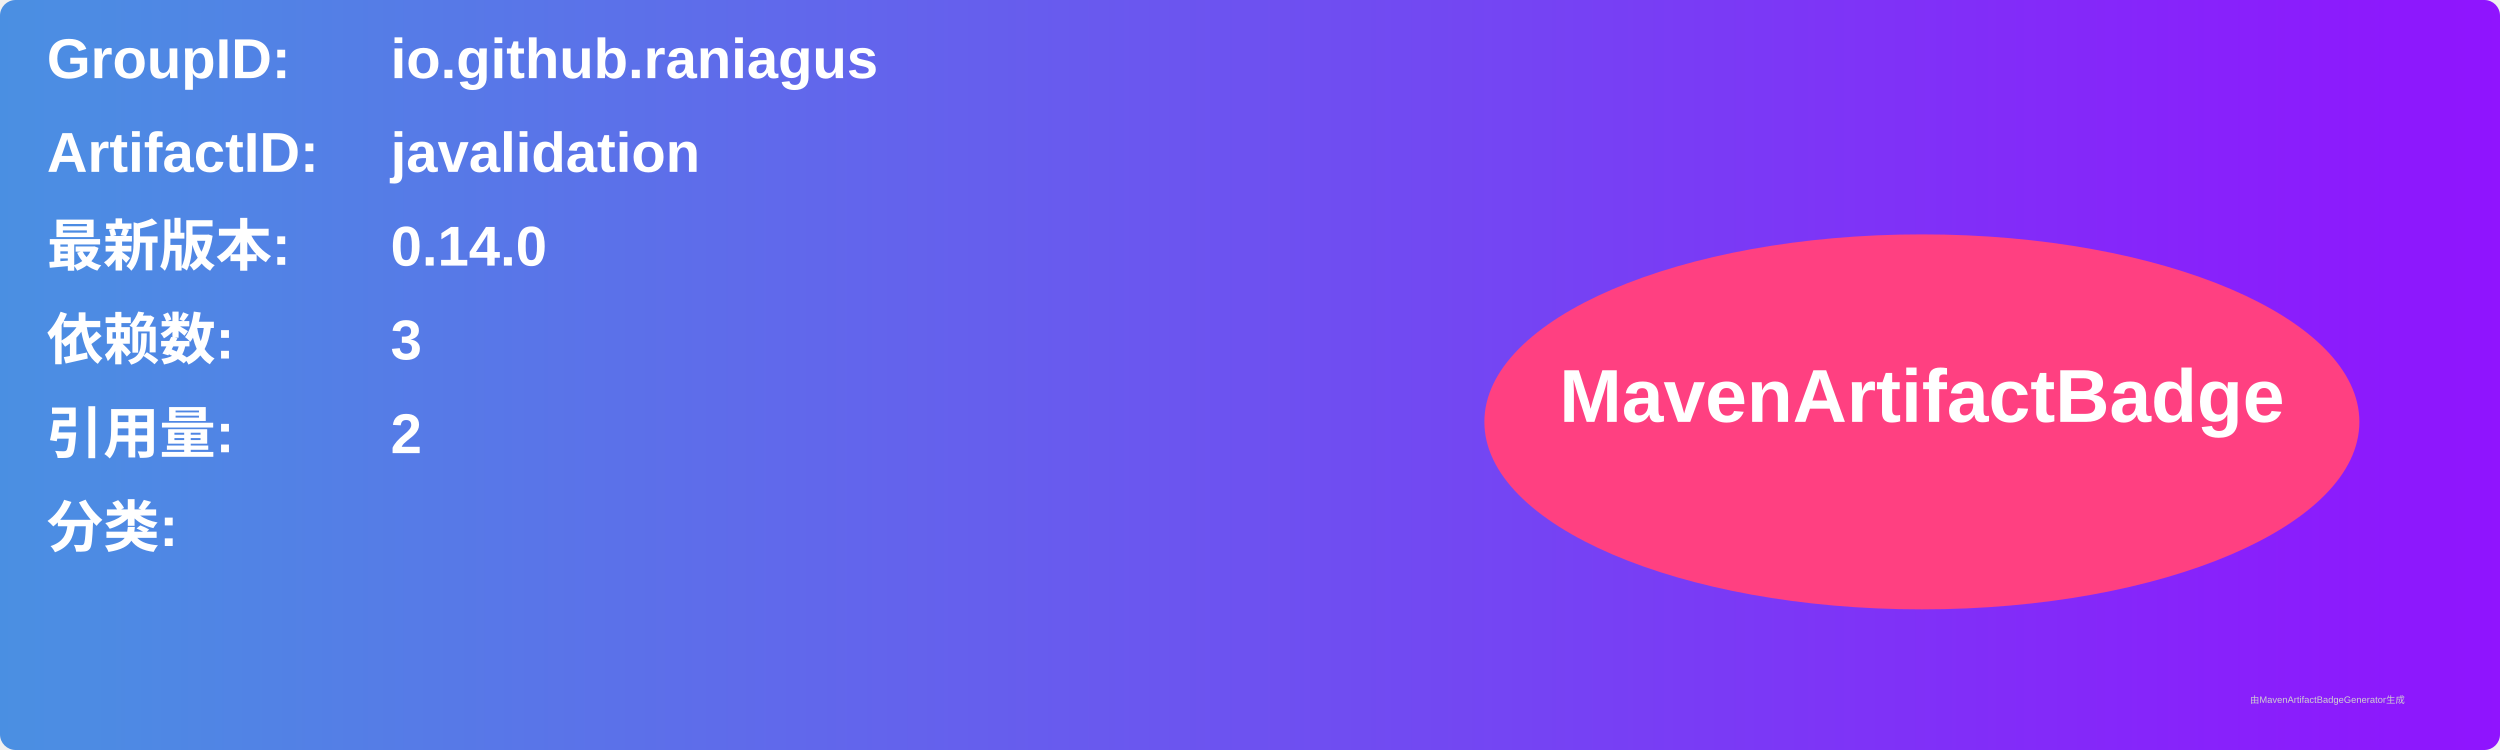
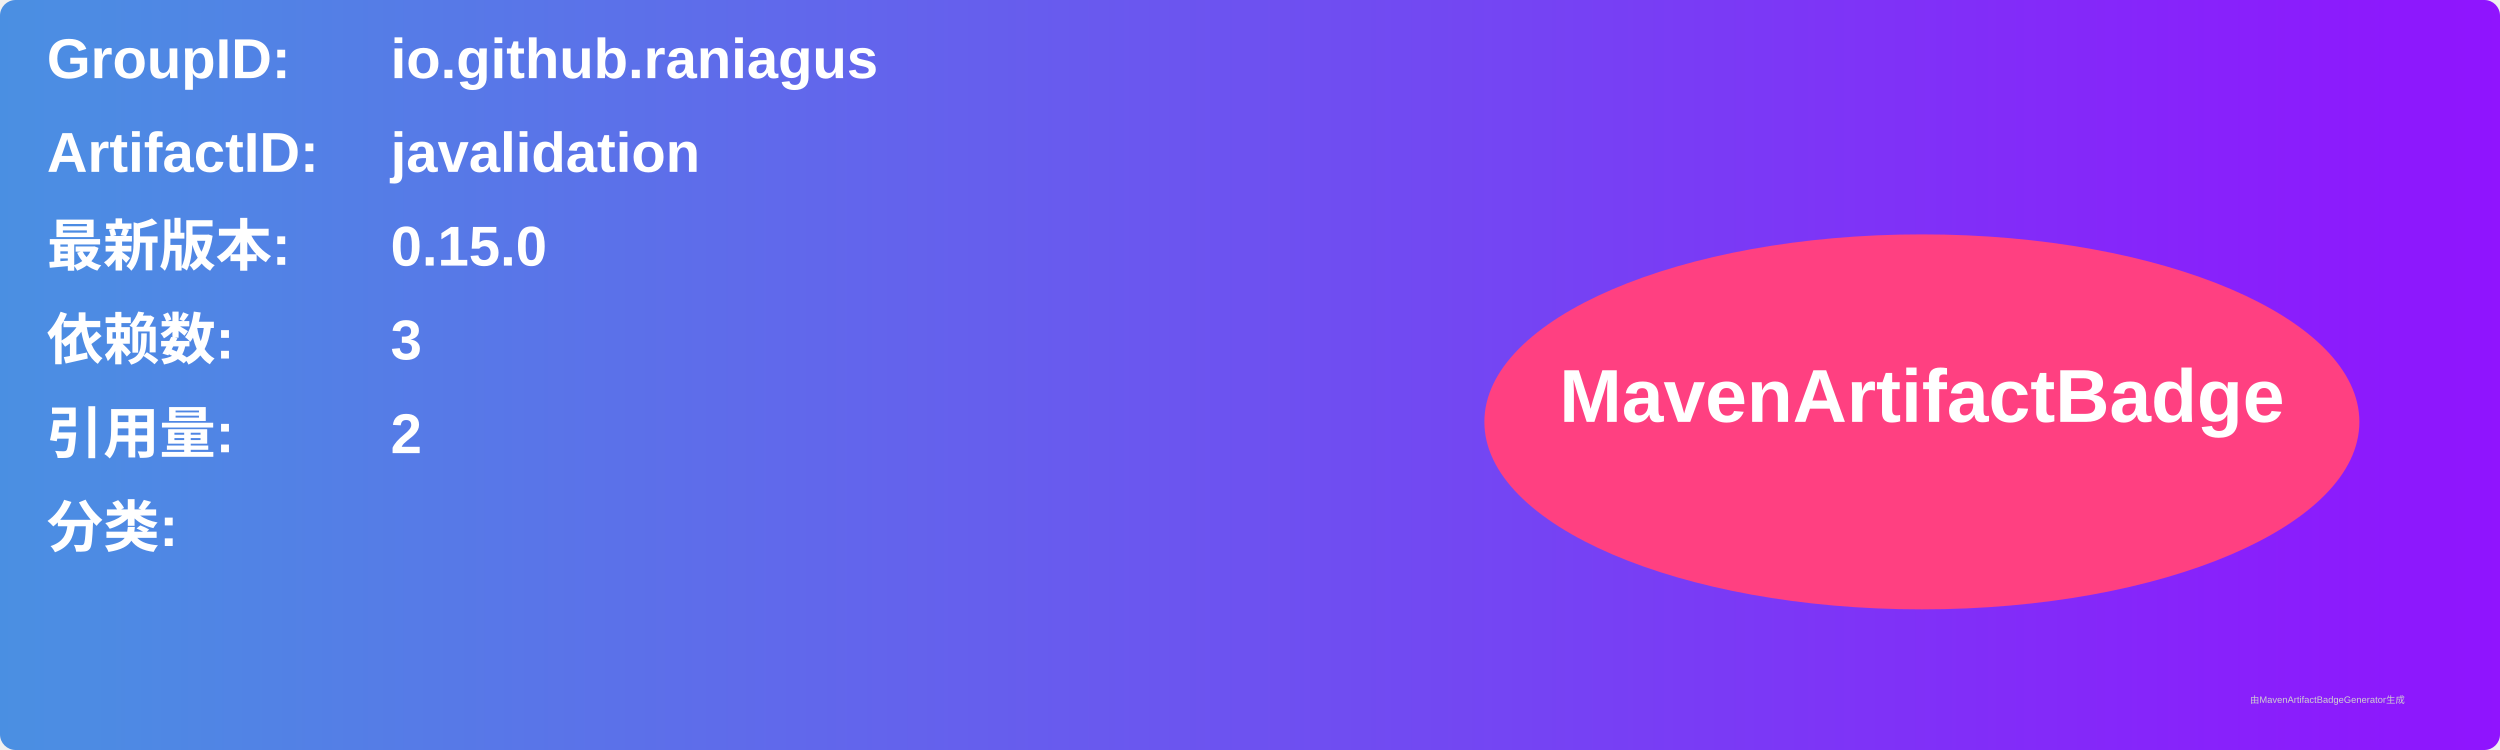
<svg xmlns="http://www.w3.org/2000/svg" width="800" height="240" viewBox="0 0 800 240">
  <linearGradient id="grad" x1="0%" y1="0%" x2="100%" y2="0%">
    <stop offset="0%" stop-color="#4a90e2" />
    <stop offset="100%" stop-color="#9013fe" />
  </linearGradient>
  <rect width="100%" height="100%" rx="5" ry="5" fill="url(#grad)" />
  <g transform="translate(15, 15)">
    <text x="0" y="10" font-family="Arial" font-size="18" fill="white" font-weight="bold" width="260">GroupID:</text>
    <text x="110" y="10" font-family="Arial" font-size="18" fill="white" font-weight="bold" width="460">io.github.raniagus</text>
    <text x="0" y="40" font-family="Arial" font-size="18" fill="white" font-weight="bold" width="260">ArtifactID:</text>
    <text x="110" y="40" font-family="Arial" font-size="18" fill="white" font-weight="bold" width="460">javalidation</text>
    <text x="0" y="70" font-family="Arial" font-size="18" fill="white" font-weight="bold">最新版本:</text>
    <text x="110" y="70" font-family="Arial" font-size="18" fill="white" font-weight="bold">
-       <tspan font-weight="bold">0.14.0</tspan>
+       <tspan font-weight="bold">0.15.0</tspan>
    </text>
    <text x="0" y="100" font-family="Arial" font-size="18" fill="white" font-weight="bold">依赖数: </text>
    <text x="110" y="100" font-family="Arial" font-size="18" fill="white">
      <tspan font-weight="bold">3</tspan>
    </text>
    <text x="0" y="130" font-family="Arial" font-size="18" fill="white" font-weight="bold">引用量: </text>
    <text x="110" y="130" font-family="Arial" font-size="18" fill="white">
      <tspan font-weight="bold">2</tspan>
    </text>
    <text x="0" y="160" font-family="Arial" font-size="18" fill="white" font-weight="bold">分类:</text>
    <text x="10" y="190" font-family="Arial" font-size="10" fill="white">
      <tspan font-weight="bold" />
    </text>
    <ellipse cx="600" cy="120" rx="140" ry="60" fill="#ff4081" />
    <text x="600" y="120" text-anchor="middle" font-family="Arial" font-size="24" fill="white" font-weight="bold">MavenArtifactBadge</text>
  </g>
  <text x="720" y="225" font-family="Arial" font-size="3" fill="#d0d0d0">由MavenArtifactBadgeGenerator生成</text>
</svg>
